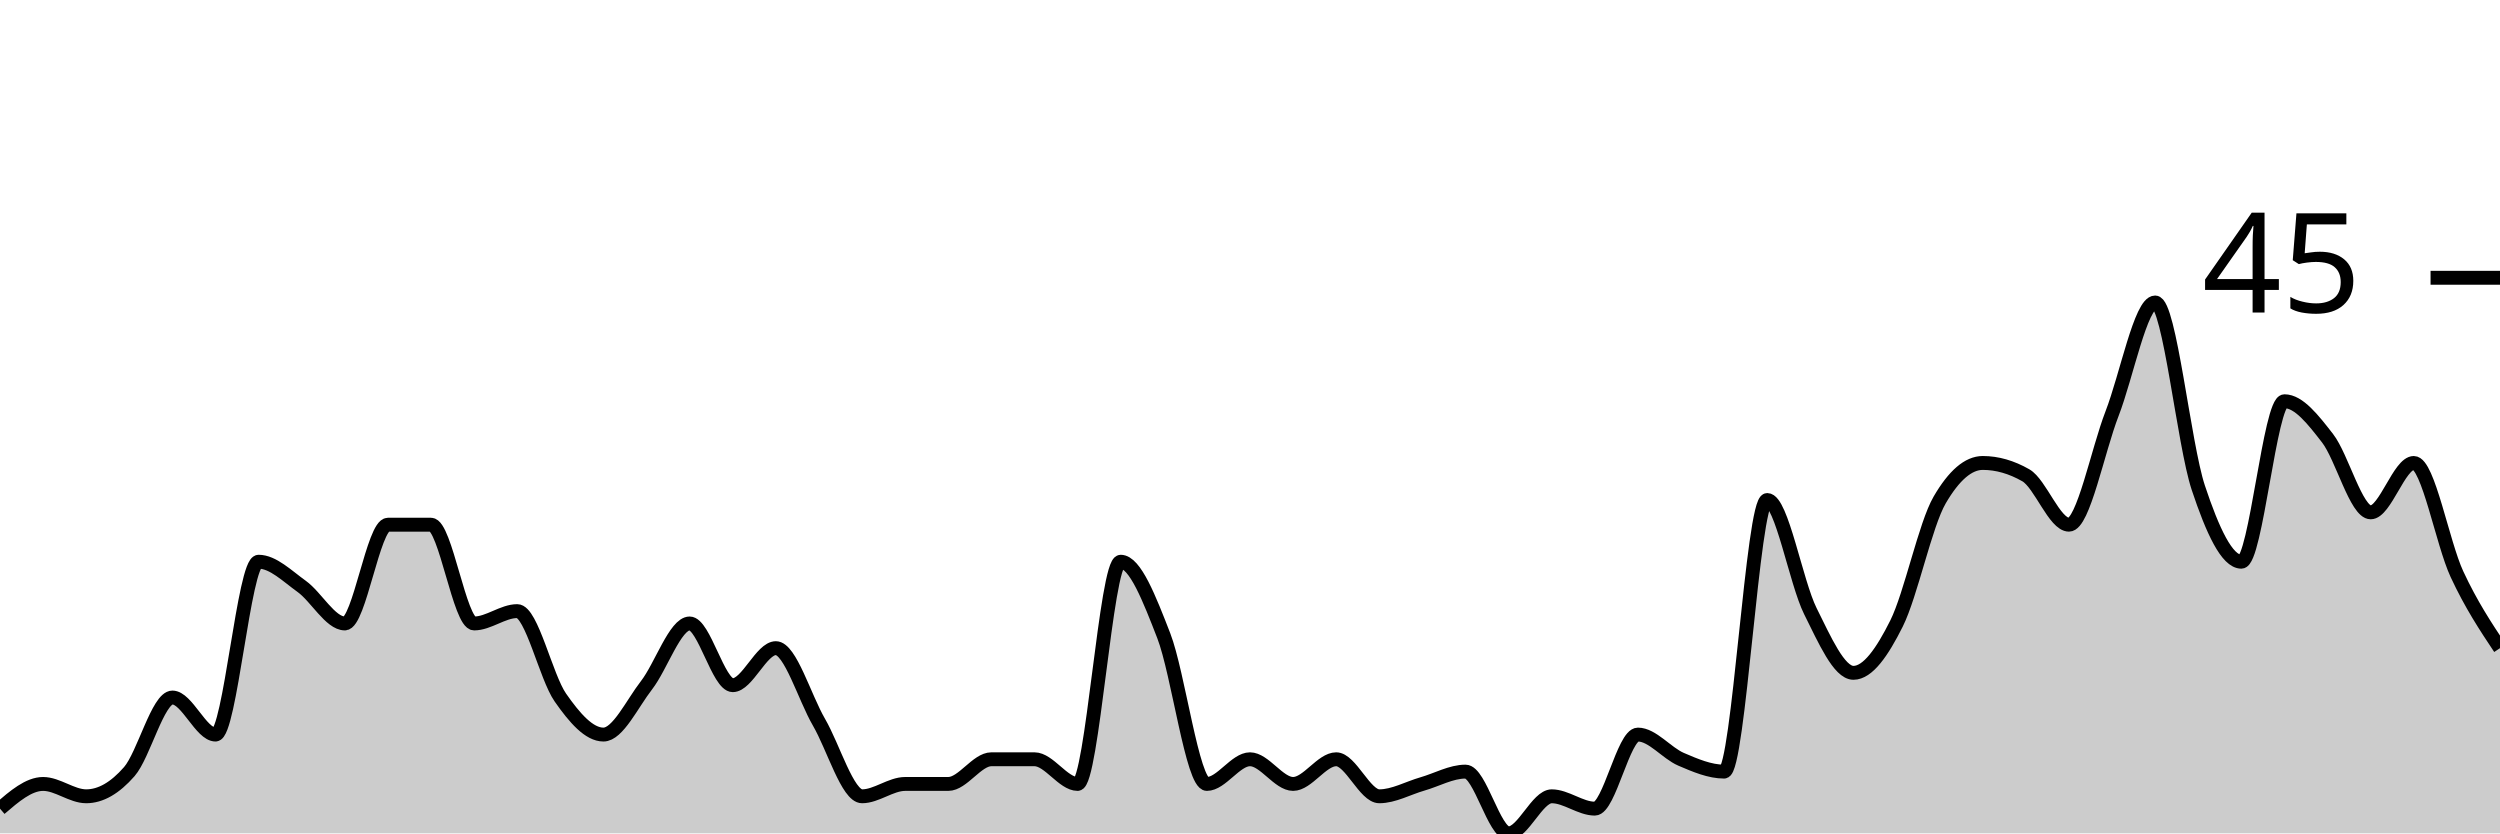
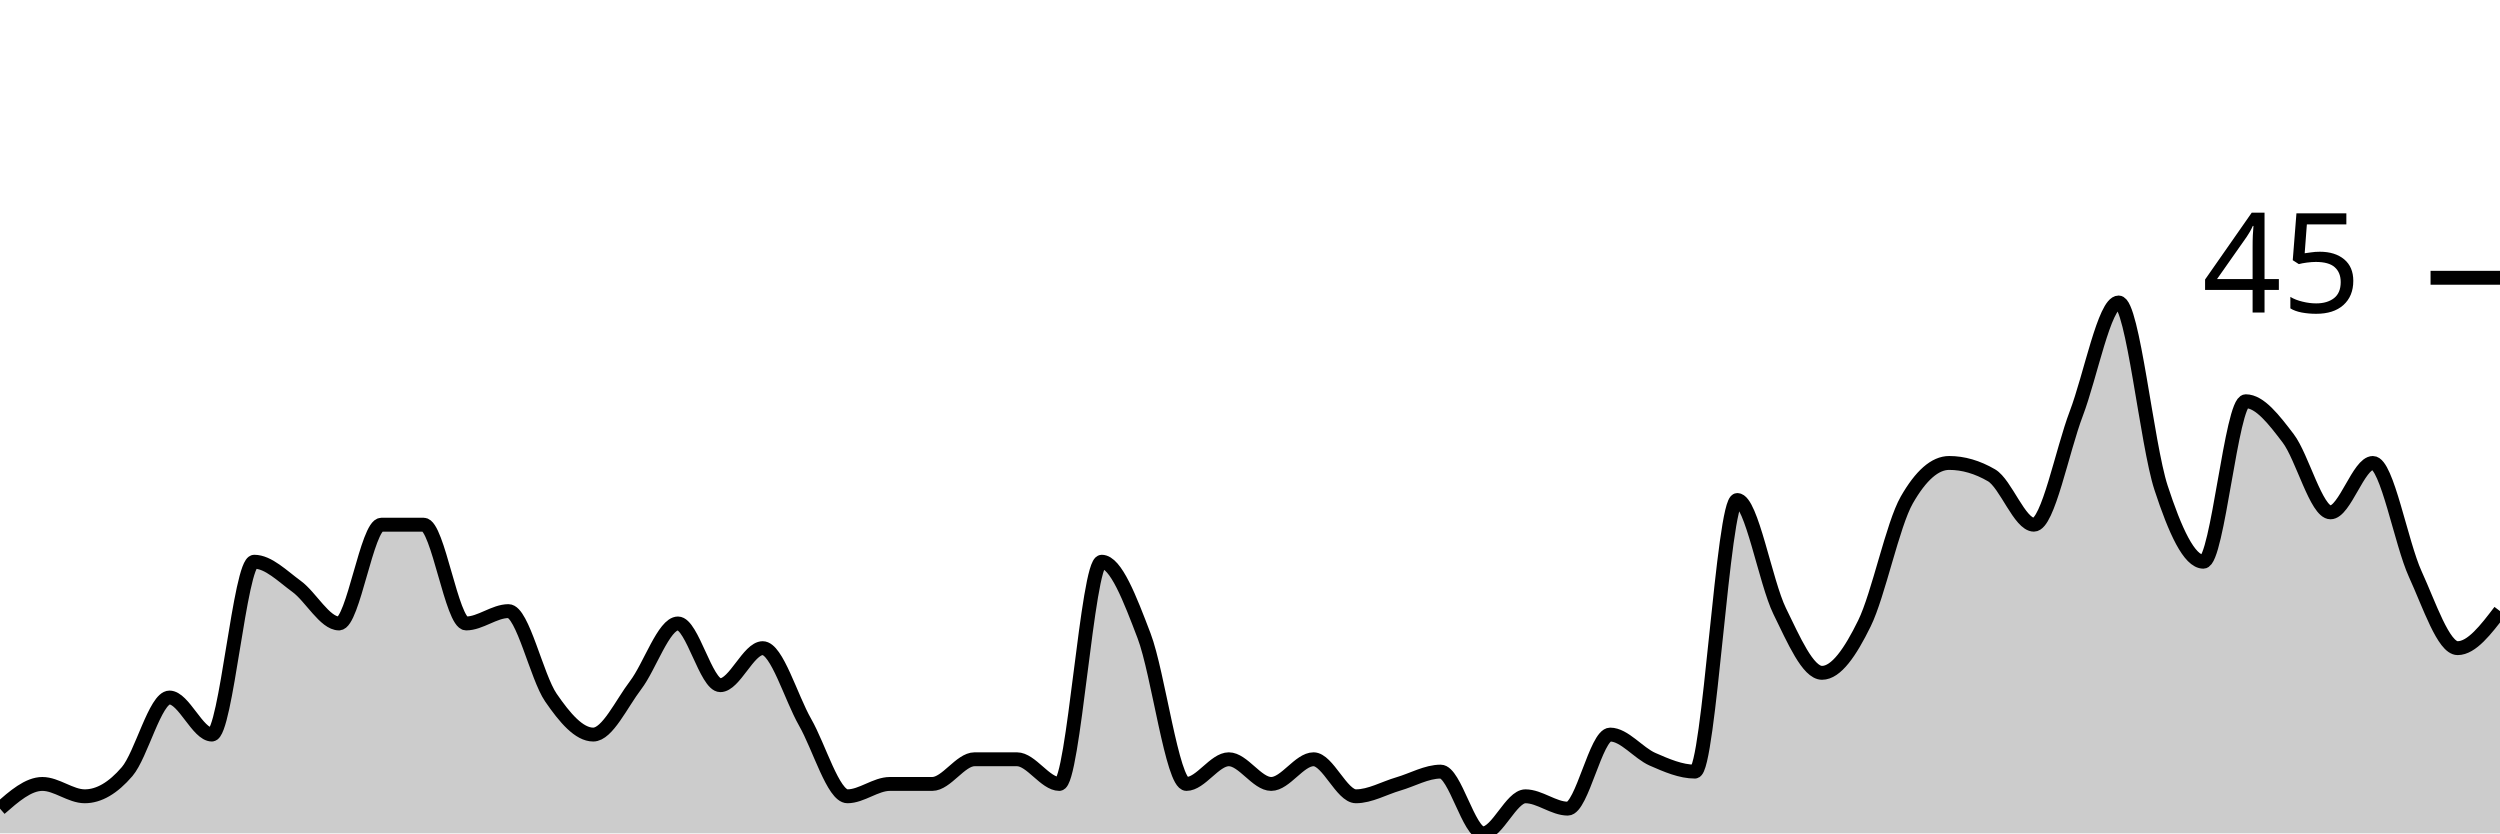
<svg xmlns="http://www.w3.org/2000/svg" viewBox="0 0 180 60">
  <g transform="translate(0,20)">
-     <path class="area" fill="rgba(0, 0, 0, 0.2)" d="M0,38.222C1.034,37.333,2.069,36.444,3.103,36.444C4.138,36.444,5.172,37.333,6.207,37.333C7.241,37.333,8.276,36.741,9.31,35.556C10.345,34.37,11.379,30.222,12.414,30.222C13.448,30.222,14.483,32.889,15.517,32.889C16.552,32.889,17.586,20.444,18.621,20.444C19.655,20.444,20.69,21.481,21.724,22.222C22.759,22.963,23.793,24.889,24.828,24.889C25.862,24.889,26.897,17.778,27.931,17.778C28.966,17.778,30,17.778,31.034,17.778C32.069,17.778,33.103,24.889,34.138,24.889C35.172,24.889,36.207,24,37.241,24C38.276,24,39.31,28.741,40.345,30.222C41.379,31.704,42.414,32.889,43.448,32.889C44.483,32.889,45.517,30.667,46.552,29.333C47.586,28,48.621,24.889,49.655,24.889C50.69,24.889,51.724,29.333,52.759,29.333C53.793,29.333,54.828,26.667,55.862,26.667C56.897,26.667,57.931,30.222,58.966,32C60,33.778,61.034,37.333,62.069,37.333C63.103,37.333,64.138,36.444,65.172,36.444C66.207,36.444,67.241,36.444,68.276,36.444C69.31,36.444,70.345,34.667,71.379,34.667C72.414,34.667,73.448,34.667,74.483,34.667C75.517,34.667,76.552,36.444,77.586,36.444C78.621,36.444,79.655,20.444,80.69,20.444C81.724,20.444,82.759,23.111,83.793,25.778C84.828,28.444,85.862,36.444,86.897,36.444C87.931,36.444,88.966,34.667,90,34.667C91.034,34.667,92.069,36.444,93.103,36.444C94.138,36.444,95.172,34.667,96.207,34.667C97.241,34.667,98.276,37.333,99.31,37.333C100.345,37.333,101.379,36.741,102.414,36.444C103.448,36.148,104.483,35.556,105.517,35.556C106.552,35.556,107.586,40,108.621,40C109.655,40,110.69,37.333,111.724,37.333C112.759,37.333,113.793,38.222,114.828,38.222C115.862,38.222,116.897,32.889,117.931,32.889C118.966,32.889,120,34.222,121.034,34.667C122.069,35.111,123.103,35.556,124.138,35.556C125.172,35.556,126.207,16,127.241,16C128.276,16,129.31,21.926,130.345,24C131.379,26.074,132.414,28.444,133.448,28.444C134.483,28.444,135.517,26.963,136.552,24.889C137.586,22.815,138.621,17.778,139.655,16C140.69,14.222,141.724,13.333,142.759,13.333C143.793,13.333,144.828,13.63,145.862,14.222C146.897,14.815,147.931,17.778,148.966,17.778C150,17.778,151.034,12.444,152.069,9.778C153.103,7.111,154.138,1.778,155.172,1.778C156.207,1.778,157.241,12,158.276,15.111C159.31,18.222,160.345,20.444,161.379,20.444C162.414,20.444,163.448,8.889,164.483,8.889C165.517,8.889,166.552,10.222,167.586,11.556C168.621,12.889,169.655,16.889,170.69,16.889C171.724,16.889,172.759,13.333,173.793,13.333C174.828,13.333,175.862,19.111,176.897,21.333C177.931,23.556,178.966,25.111,180,26.667L180,40C178.966,40,177.931,40,176.897,40C175.862,40,174.828,40,173.793,40C172.759,40,171.724,40,170.69,40C169.655,40,168.621,40,167.586,40C166.552,40,165.517,40,164.483,40C163.448,40,162.414,40,161.379,40C160.345,40,159.31,40,158.276,40C157.241,40,156.207,40,155.172,40C154.138,40,153.103,40,152.069,40C151.034,40,150,40,148.966,40C147.931,40,146.897,40,145.862,40C144.828,40,143.793,40,142.759,40C141.724,40,140.69,40,139.655,40C138.621,40,137.586,40,136.552,40C135.517,40,134.483,40,133.448,40C132.414,40,131.379,40,130.345,40C129.31,40,128.276,40,127.241,40C126.207,40,125.172,40,124.138,40C123.103,40,122.069,40,121.034,40C120,40,118.966,40,117.931,40C116.897,40,115.862,40,114.828,40C113.793,40,112.759,40,111.724,40C110.69,40,109.655,40,108.621,40C107.586,40,106.552,40,105.517,40C104.483,40,103.448,40,102.414,40C101.379,40,100.345,40,99.31,40C98.276,40,97.241,40,96.207,40C95.172,40,94.138,40,93.103,40C92.069,40,91.034,40,90,40C88.966,40,87.931,40,86.897,40C85.862,40,84.828,40,83.793,40C82.759,40,81.724,40,80.69,40C79.655,40,78.621,40,77.586,40C76.552,40,75.517,40,74.483,40C73.448,40,72.414,40,71.379,40C70.345,40,69.31,40,68.276,40C67.241,40,66.207,40,65.172,40C64.138,40,63.103,40,62.069,40C61.034,40,60,40,58.966,40C57.931,40,56.897,40,55.862,40C54.828,40,53.793,40,52.759,40C51.724,40,50.69,40,49.655,40C48.621,40,47.586,40,46.552,40C45.517,40,44.483,40,43.448,40C42.414,40,41.379,40,40.345,40C39.31,40,38.276,40,37.241,40C36.207,40,35.172,40,34.138,40C33.103,40,32.069,40,31.034,40C30,40,28.966,40,27.931,40C26.897,40,25.862,40,24.828,40C23.793,40,22.759,40,21.724,40C20.69,40,19.655,40,18.621,40C17.586,40,16.552,40,15.517,40C14.483,40,13.448,40,12.414,40C11.379,40,10.345,40,9.31,40C8.276,40,7.241,40,6.207,40C5.172,40,4.138,40,3.103,40C2.069,40,1.034,40,0,40Z" />
-     <path class="line" stroke="black" fill="none" d="M0,38.222C1.034,37.333,2.069,36.444,3.103,36.444C4.138,36.444,5.172,37.333,6.207,37.333C7.241,37.333,8.276,36.741,9.31,35.556C10.345,34.37,11.379,30.222,12.414,30.222C13.448,30.222,14.483,32.889,15.517,32.889C16.552,32.889,17.586,20.444,18.621,20.444C19.655,20.444,20.69,21.481,21.724,22.222C22.759,22.963,23.793,24.889,24.828,24.889C25.862,24.889,26.897,17.778,27.931,17.778C28.966,17.778,30,17.778,31.034,17.778C32.069,17.778,33.103,24.889,34.138,24.889C35.172,24.889,36.207,24,37.241,24C38.276,24,39.31,28.741,40.345,30.222C41.379,31.704,42.414,32.889,43.448,32.889C44.483,32.889,45.517,30.667,46.552,29.333C47.586,28,48.621,24.889,49.655,24.889C50.69,24.889,51.724,29.333,52.759,29.333C53.793,29.333,54.828,26.667,55.862,26.667C56.897,26.667,57.931,30.222,58.966,32C60,33.778,61.034,37.333,62.069,37.333C63.103,37.333,64.138,36.444,65.172,36.444C66.207,36.444,67.241,36.444,68.276,36.444C69.31,36.444,70.345,34.667,71.379,34.667C72.414,34.667,73.448,34.667,74.483,34.667C75.517,34.667,76.552,36.444,77.586,36.444C78.621,36.444,79.655,20.444,80.69,20.444C81.724,20.444,82.759,23.111,83.793,25.778C84.828,28.444,85.862,36.444,86.897,36.444C87.931,36.444,88.966,34.667,90,34.667C91.034,34.667,92.069,36.444,93.103,36.444C94.138,36.444,95.172,34.667,96.207,34.667C97.241,34.667,98.276,37.333,99.31,37.333C100.345,37.333,101.379,36.741,102.414,36.444C103.448,36.148,104.483,35.556,105.517,35.556C106.552,35.556,107.586,40,108.621,40C109.655,40,110.69,37.333,111.724,37.333C112.759,37.333,113.793,38.222,114.828,38.222C115.862,38.222,116.897,32.889,117.931,32.889C118.966,32.889,120,34.222,121.034,34.667C122.069,35.111,123.103,35.556,124.138,35.556C125.172,35.556,126.207,16,127.241,16C128.276,16,129.31,21.926,130.345,24C131.379,26.074,132.414,28.444,133.448,28.444C134.483,28.444,135.517,26.963,136.552,24.889C137.586,22.815,138.621,17.778,139.655,16C140.69,14.222,141.724,13.333,142.759,13.333C143.793,13.333,144.828,13.63,145.862,14.222C146.897,14.815,147.931,17.778,148.966,17.778C150,17.778,151.034,12.444,152.069,9.778C153.103,7.111,154.138,1.778,155.172,1.778C156.207,1.778,157.241,12,158.276,15.111C159.31,18.222,160.345,20.444,161.379,20.444C162.414,20.444,163.448,8.889,164.483,8.889C165.517,8.889,166.552,10.222,167.586,11.556C168.621,12.889,169.655,16.889,170.69,16.889C171.724,16.889,172.759,13.333,173.793,13.333C174.828,13.333,175.862,19.111,176.897,21.333C177.931,23.556,178.966,25.111,180,26.667" />
+     <path class="area" fill="rgba(0, 0, 0, 0.2)" d="M0,38.222C1.017,37.333,2.034,36.444,3.051,36.444C4.068,36.444,5.085,37.333,6.102,37.333C7.119,37.333,8.136,36.741,9.153,35.556C10.169,34.37,11.186,30.222,12.203,30.222C13.22,30.222,14.237,32.889,15.254,32.889C16.271,32.889,17.288,20.444,18.305,20.444C19.322,20.444,20.339,21.481,21.356,22.222C22.373,22.963,23.39,24.889,24.407,24.889C25.424,24.889,26.441,17.778,27.458,17.778C28.475,17.778,29.492,17.778,30.508,17.778C31.525,17.778,32.542,24.889,33.559,24.889C34.576,24.889,35.593,24,36.61,24C37.627,24,38.644,28.741,39.661,30.222C40.678,31.704,41.695,32.889,42.712,32.889C43.729,32.889,44.746,30.667,45.763,29.333C46.78,28,47.797,24.889,48.814,24.889C49.831,24.889,50.847,29.333,51.864,29.333C52.881,29.333,53.898,26.667,54.915,26.667C55.932,26.667,56.949,30.222,57.966,32C58.983,33.778,60,37.333,61.017,37.333C62.034,37.333,63.051,36.444,64.068,36.444C65.085,36.444,66.102,36.444,67.119,36.444C68.136,36.444,69.153,34.667,70.169,34.667C71.186,34.667,72.203,34.667,73.22,34.667C74.237,34.667,75.254,36.444,76.271,36.444C77.288,36.444,78.305,20.444,79.322,20.444C80.339,20.444,81.356,23.111,82.373,25.778C83.39,28.444,84.407,36.444,85.424,36.444C86.441,36.444,87.458,34.667,88.475,34.667C89.492,34.667,90.508,36.444,91.525,36.444C92.542,36.444,93.559,34.667,94.576,34.667C95.593,34.667,96.61,37.333,97.627,37.333C98.644,37.333,99.661,36.741,100.678,36.444C101.695,36.148,102.712,35.556,103.729,35.556C104.746,35.556,105.763,40,106.78,40C107.797,40,108.814,37.333,109.831,37.333C110.847,37.333,111.864,38.222,112.881,38.222C113.898,38.222,114.915,32.889,115.932,32.889C116.949,32.889,117.966,34.222,118.983,34.667C120,35.111,121.017,35.556,122.034,35.556C123.051,35.556,124.068,16,125.085,16C126.102,16,127.119,21.926,128.136,24C129.153,26.074,130.169,28.444,131.186,28.444C132.203,28.444,133.22,26.963,134.237,24.889C135.254,22.815,136.271,17.778,137.288,16C138.305,14.222,139.322,13.333,140.339,13.333C141.356,13.333,142.373,13.63,143.39,14.222C144.407,14.815,145.424,17.778,146.441,17.778C147.458,17.778,148.475,12.444,149.492,9.778C150.508,7.111,151.525,1.778,152.542,1.778C153.559,1.778,154.576,12,155.593,15.111C156.61,18.222,157.627,20.444,158.644,20.444C159.661,20.444,160.678,8.889,161.695,8.889C162.712,8.889,163.729,10.222,164.746,11.556C165.763,12.889,166.78,16.889,167.797,16.889C168.814,16.889,169.831,13.333,170.847,13.333C171.864,13.333,172.881,19.111,173.898,21.333C174.915,23.556,175.932,26.667,176.949,26.667C177.966,26.667,178.983,25.333,180,24L180,40C178.983,40,177.966,40,176.949,40C175.932,40,174.915,40,173.898,40C172.881,40,171.864,40,170.847,40C169.831,40,168.814,40,167.797,40C166.78,40,165.763,40,164.746,40C163.729,40,162.712,40,161.695,40C160.678,40,159.661,40,158.644,40C157.627,40,156.61,40,155.593,40C154.576,40,153.559,40,152.542,40C151.525,40,150.508,40,149.492,40C148.475,40,147.458,40,146.441,40C145.424,40,144.407,40,143.39,40C142.373,40,141.356,40,140.339,40C139.322,40,138.305,40,137.288,40C136.271,40,135.254,40,134.237,40C133.22,40,132.203,40,131.186,40C130.169,40,129.153,40,128.136,40C127.119,40,126.102,40,125.085,40C124.068,40,123.051,40,122.034,40C121.017,40,120,40,118.983,40C117.966,40,116.949,40,115.932,40C114.915,40,113.898,40,112.881,40C111.864,40,110.847,40,109.831,40C108.814,40,107.797,40,106.78,40C105.763,40,104.746,40,103.729,40C102.712,40,101.695,40,100.678,40C99.661,40,98.644,40,97.627,40C96.61,40,95.593,40,94.576,40C93.559,40,92.542,40,91.525,40C90.508,40,89.492,40,88.475,40C87.458,40,86.441,40,85.424,40C84.407,40,83.39,40,82.373,40C81.356,40,80.339,40,79.322,40C78.305,40,77.288,40,76.271,40C75.254,40,74.237,40,73.22,40C72.203,40,71.186,40,70.169,40C69.153,40,68.136,40,67.119,40C66.102,40,65.085,40,64.068,40C63.051,40,62.034,40,61.017,40C60,40,58.983,40,57.966,40C56.949,40,55.932,40,54.915,40C53.898,40,52.881,40,51.864,40C50.847,40,49.831,40,48.814,40C47.797,40,46.78,40,45.763,40C44.746,40,43.729,40,42.712,40C41.695,40,40.678,40,39.661,40C38.644,40,37.627,40,36.61,40C35.593,40,34.576,40,33.559,40C32.542,40,31.525,40,30.508,40C29.492,40,28.475,40,27.458,40C26.441,40,25.424,40,24.407,40C23.39,40,22.373,40,21.356,40C20.339,40,19.322,40,18.305,40C17.288,40,16.271,40,15.254,40C14.237,40,13.22,40,12.203,40C11.186,40,10.169,40,9.153,40C8.136,40,7.119,40,6.102,40C5.085,40,4.068,40,3.051,40C2.034,40,1.017,40,0,40Z" />
+     <path class="line" stroke="black" fill="none" d="M0,38.222C1.017,37.333,2.034,36.444,3.051,36.444C4.068,36.444,5.085,37.333,6.102,37.333C7.119,37.333,8.136,36.741,9.153,35.556C10.169,34.37,11.186,30.222,12.203,30.222C13.22,30.222,14.237,32.889,15.254,32.889C16.271,32.889,17.288,20.444,18.305,20.444C19.322,20.444,20.339,21.481,21.356,22.222C22.373,22.963,23.39,24.889,24.407,24.889C25.424,24.889,26.441,17.778,27.458,17.778C28.475,17.778,29.492,17.778,30.508,17.778C31.525,17.778,32.542,24.889,33.559,24.889C34.576,24.889,35.593,24,36.61,24C37.627,24,38.644,28.741,39.661,30.222C40.678,31.704,41.695,32.889,42.712,32.889C43.729,32.889,44.746,30.667,45.763,29.333C46.78,28,47.797,24.889,48.814,24.889C49.831,24.889,50.847,29.333,51.864,29.333C52.881,29.333,53.898,26.667,54.915,26.667C55.932,26.667,56.949,30.222,57.966,32C58.983,33.778,60,37.333,61.017,37.333C62.034,37.333,63.051,36.444,64.068,36.444C65.085,36.444,66.102,36.444,67.119,36.444C68.136,36.444,69.153,34.667,70.169,34.667C71.186,34.667,72.203,34.667,73.22,34.667C74.237,34.667,75.254,36.444,76.271,36.444C77.288,36.444,78.305,20.444,79.322,20.444C80.339,20.444,81.356,23.111,82.373,25.778C83.39,28.444,84.407,36.444,85.424,36.444C86.441,36.444,87.458,34.667,88.475,34.667C89.492,34.667,90.508,36.444,91.525,36.444C92.542,36.444,93.559,34.667,94.576,34.667C95.593,34.667,96.61,37.333,97.627,37.333C98.644,37.333,99.661,36.741,100.678,36.444C101.695,36.148,102.712,35.556,103.729,35.556C104.746,35.556,105.763,40,106.78,40C107.797,40,108.814,37.333,109.831,37.333C110.847,37.333,111.864,38.222,112.881,38.222C113.898,38.222,114.915,32.889,115.932,32.889C116.949,32.889,117.966,34.222,118.983,34.667C120,35.111,121.017,35.556,122.034,35.556C123.051,35.556,124.068,16,125.085,16C126.102,16,127.119,21.926,128.136,24C129.153,26.074,130.169,28.444,131.186,28.444C132.203,28.444,133.22,26.963,134.237,24.889C135.254,22.815,136.271,17.778,137.288,16C138.305,14.222,139.322,13.333,140.339,13.333C141.356,13.333,142.373,13.63,143.39,14.222C144.407,14.815,145.424,17.778,146.441,17.778C147.458,17.778,148.475,12.444,149.492,9.778C150.508,7.111,151.525,1.778,152.542,1.778C153.559,1.778,154.576,12,155.593,15.111C156.61,18.222,157.627,20.444,158.644,20.444C159.661,20.444,160.678,8.889,161.695,8.889C162.712,8.889,163.729,10.222,164.746,11.556C165.763,12.889,166.78,16.889,167.797,16.889C168.814,16.889,169.831,13.333,170.847,13.333C171.864,13.333,172.881,19.111,173.898,21.333C174.915,23.556,175.932,26.667,176.949,26.667C177.966,26.667,178.983,25.333,180,24" />
    <path class="axis-ceiling" stroke-width="1" stroke="black" fill="none" d="M175,0L180,0" />
    <text class="axis-ceiling-label" font-family="sans-serif" text-anchor="end" font-size="10px" x="170" y="2.5">45</text>
  </g>
</svg>
